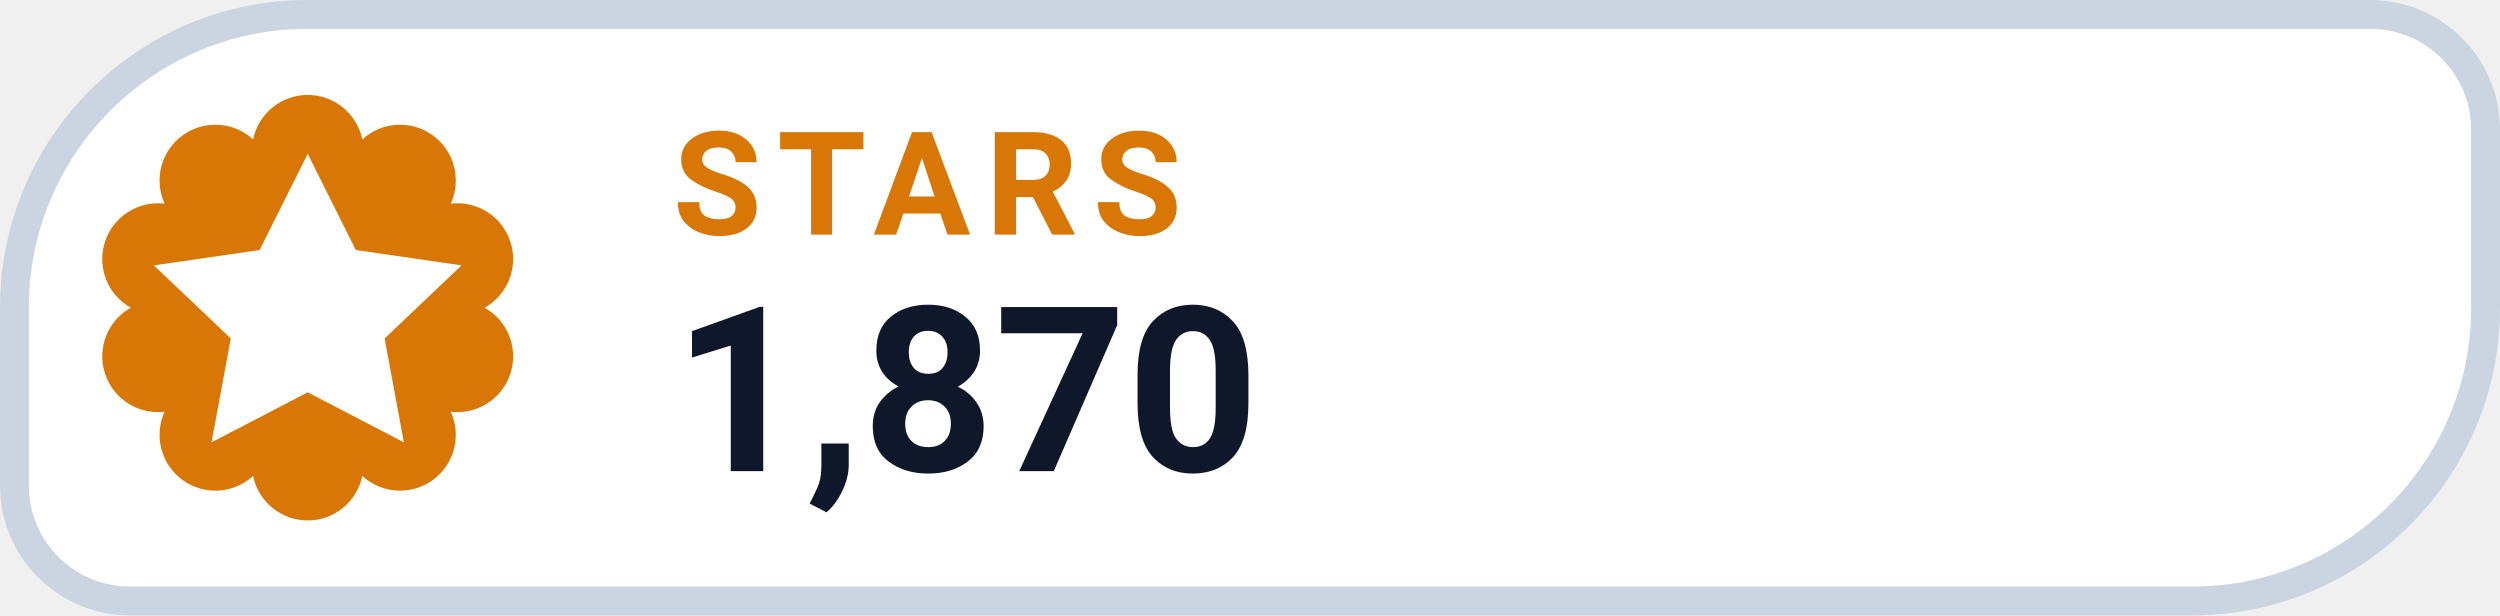
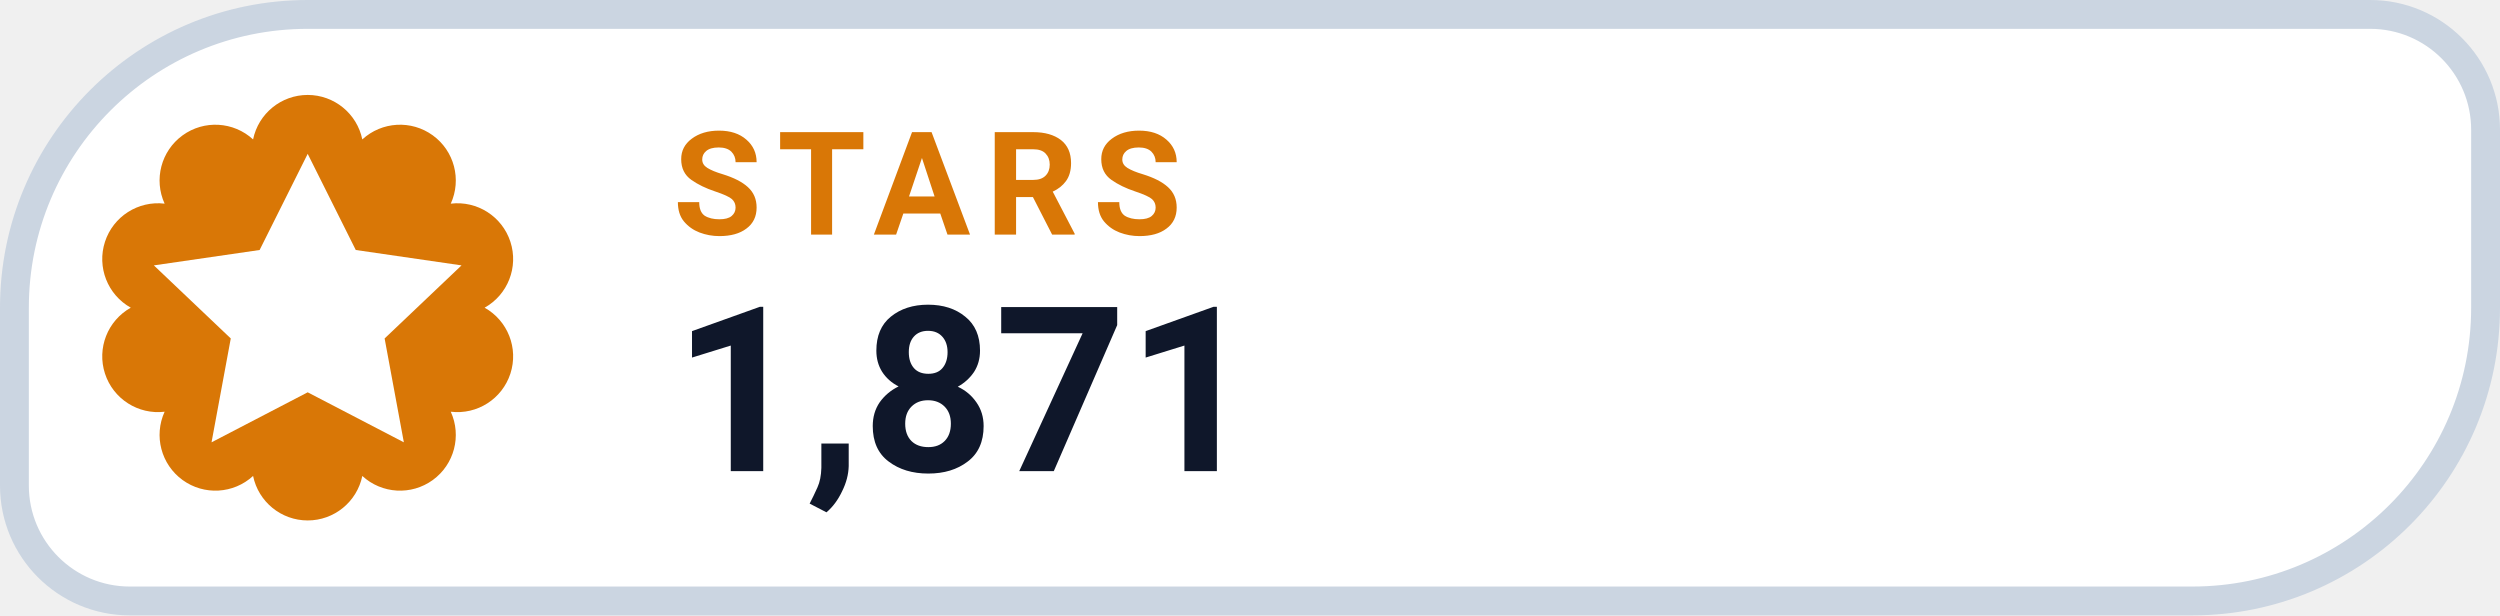
- <svg xmlns="http://www.w3.org/2000/svg" width="130" height="32" viewBox="0 0 130 32" role="img" aria-label="STARS 1,870">
+ <svg xmlns="http://www.w3.org/2000/svg" width="130" height="32" viewBox="0 0 130 32" role="img" aria-label="STARS 1,871">
  <path d="M 16.00 0.75 H 123.25 A 6.00 6.00 0 0 1 129.25 6.75 V 16.00 A 15.25 15.25 0 0 1 114.00 31.25 H 6.75 A 6.00 6.00 0 0 1 0.75 25.25 V 16.00 A 15.25 15.25 0 0 1 16.00 0.75 Z" fill="#FFFFFF" stroke="#CBD5E1" stroke-width="1.5" />
  <path d="M 13.16 7.25 A 2.90 2.90 0 0 1 18.84 7.25 A 2.90 2.90 0 0 1 23.44 10.59 A 2.90 2.90 0 0 1 25.20 16.00 A 2.90 2.90 0 0 1 23.44 21.41 A 2.90 2.90 0 0 1 18.84 24.75 A 2.90 2.90 0 0 1 13.16 24.75 A 2.90 2.90 0 0 1 8.56 21.41 A 2.90 2.90 0 0 1 6.80 16.00 A 2.90 2.90 0 0 1 8.56 10.59 A 2.90 2.90 0 0 1 13.16 7.25 Z" fill="#D97706" />
  <g transform="translate(16 16)" style="color:#FFFFFF;">
    <path d="M0 -8 l2.5 5 5.5 .8 -4 3.8 1 5.4 -5 -2.6 -5 2.6 1 -5.4 -4 -3.8 5.5 -.8 Z" fill="currentColor" />
  </g>
  <text x="35" y="12.2" fill="#D97706" font-family="-apple-system,BlinkMacSystemFont,'Segoe UI',Roboto,Helvetica,Arial,sans-serif" font-size="7.5" font-weight="700" letter-spacing=".8">STARS</text>
-   <text x="35" y="24.5" fill="#0F172A" font-family="-apple-system,BlinkMacSystemFont,'Segoe UI',Roboto,Helvetica,Arial,sans-serif" font-size="12" font-weight="750">1,870</text>
+   <text x="35" y="24.5" fill="#0F172A" font-family="-apple-system,BlinkMacSystemFont,'Segoe UI',Roboto,Helvetica,Arial,sans-serif" font-size="12" font-weight="750">1,871</text>
</svg>
